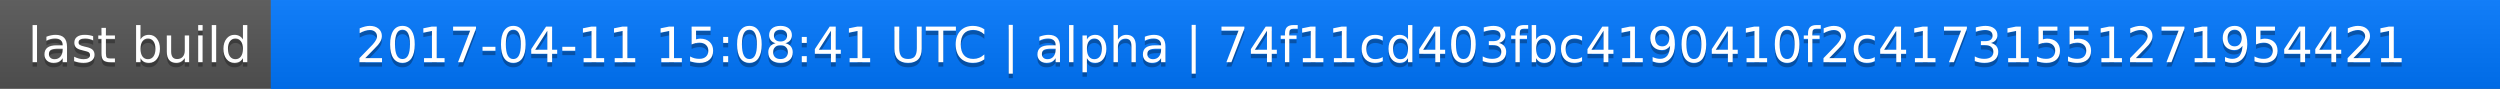
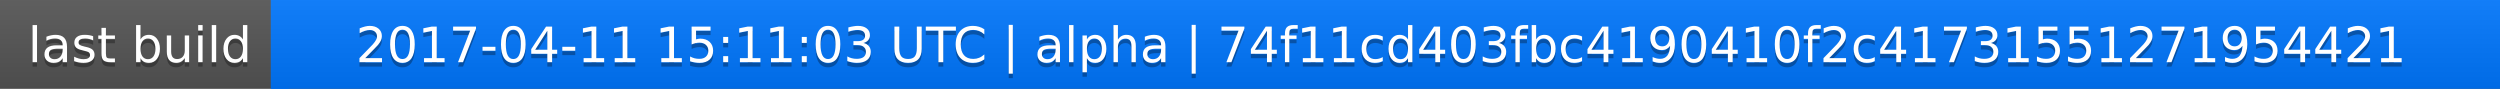
<svg xmlns="http://www.w3.org/2000/svg" width="563" height="20">
  <linearGradient id="a" x2="0" y2="100%">
    <stop offset="0" stop-color="#bbb" stop-opacity=".1" />
    <stop offset="1" stop-opacity=".1" />
  </linearGradient>
  <rect rx="0" width="563" height="20" fill="#555" />
  <rect rx="0" x="61" width="502" height="20" fill="#07f" />
  <path fill="#07f" d="M61 0h4v20h-4z" />
  <rect rx="0" width="563" height="20" fill="url(#a)" />
  <g fill="#fff" text-anchor="middle" font-family="DejaVu Sans,Verdana,Geneva,sans-serif" font-size="11">
    <text x="31.5" y="15" fill="#010101" fill-opacity=".3">last build</text>
    <text x="31.5" y="14">last build</text>
-     <text x="311" y="15" fill="#010101" fill-opacity=".3">2017-04-11 15:08:41 UTC | alpha | 74f11cd403fbc4190410f2c41731551271954421</text>
-     <text x="311" y="14">2017-04-11 15:08:41 UTC | alpha | 74f11cd403fbc4190410f2c41731551271954421</text>
+     <text x="311" y="15" fill="#010101" fill-opacity=".3">2017-04-11 15:11:03 UTC | alpha | 74f11cd403fbc4190410f2c41731551271954421</text>
+     <text x="311" y="14">2017-04-11 15:11:03 UTC | alpha | 74f11cd403fbc4190410f2c41731551271954421</text>
  </g>
</svg>
